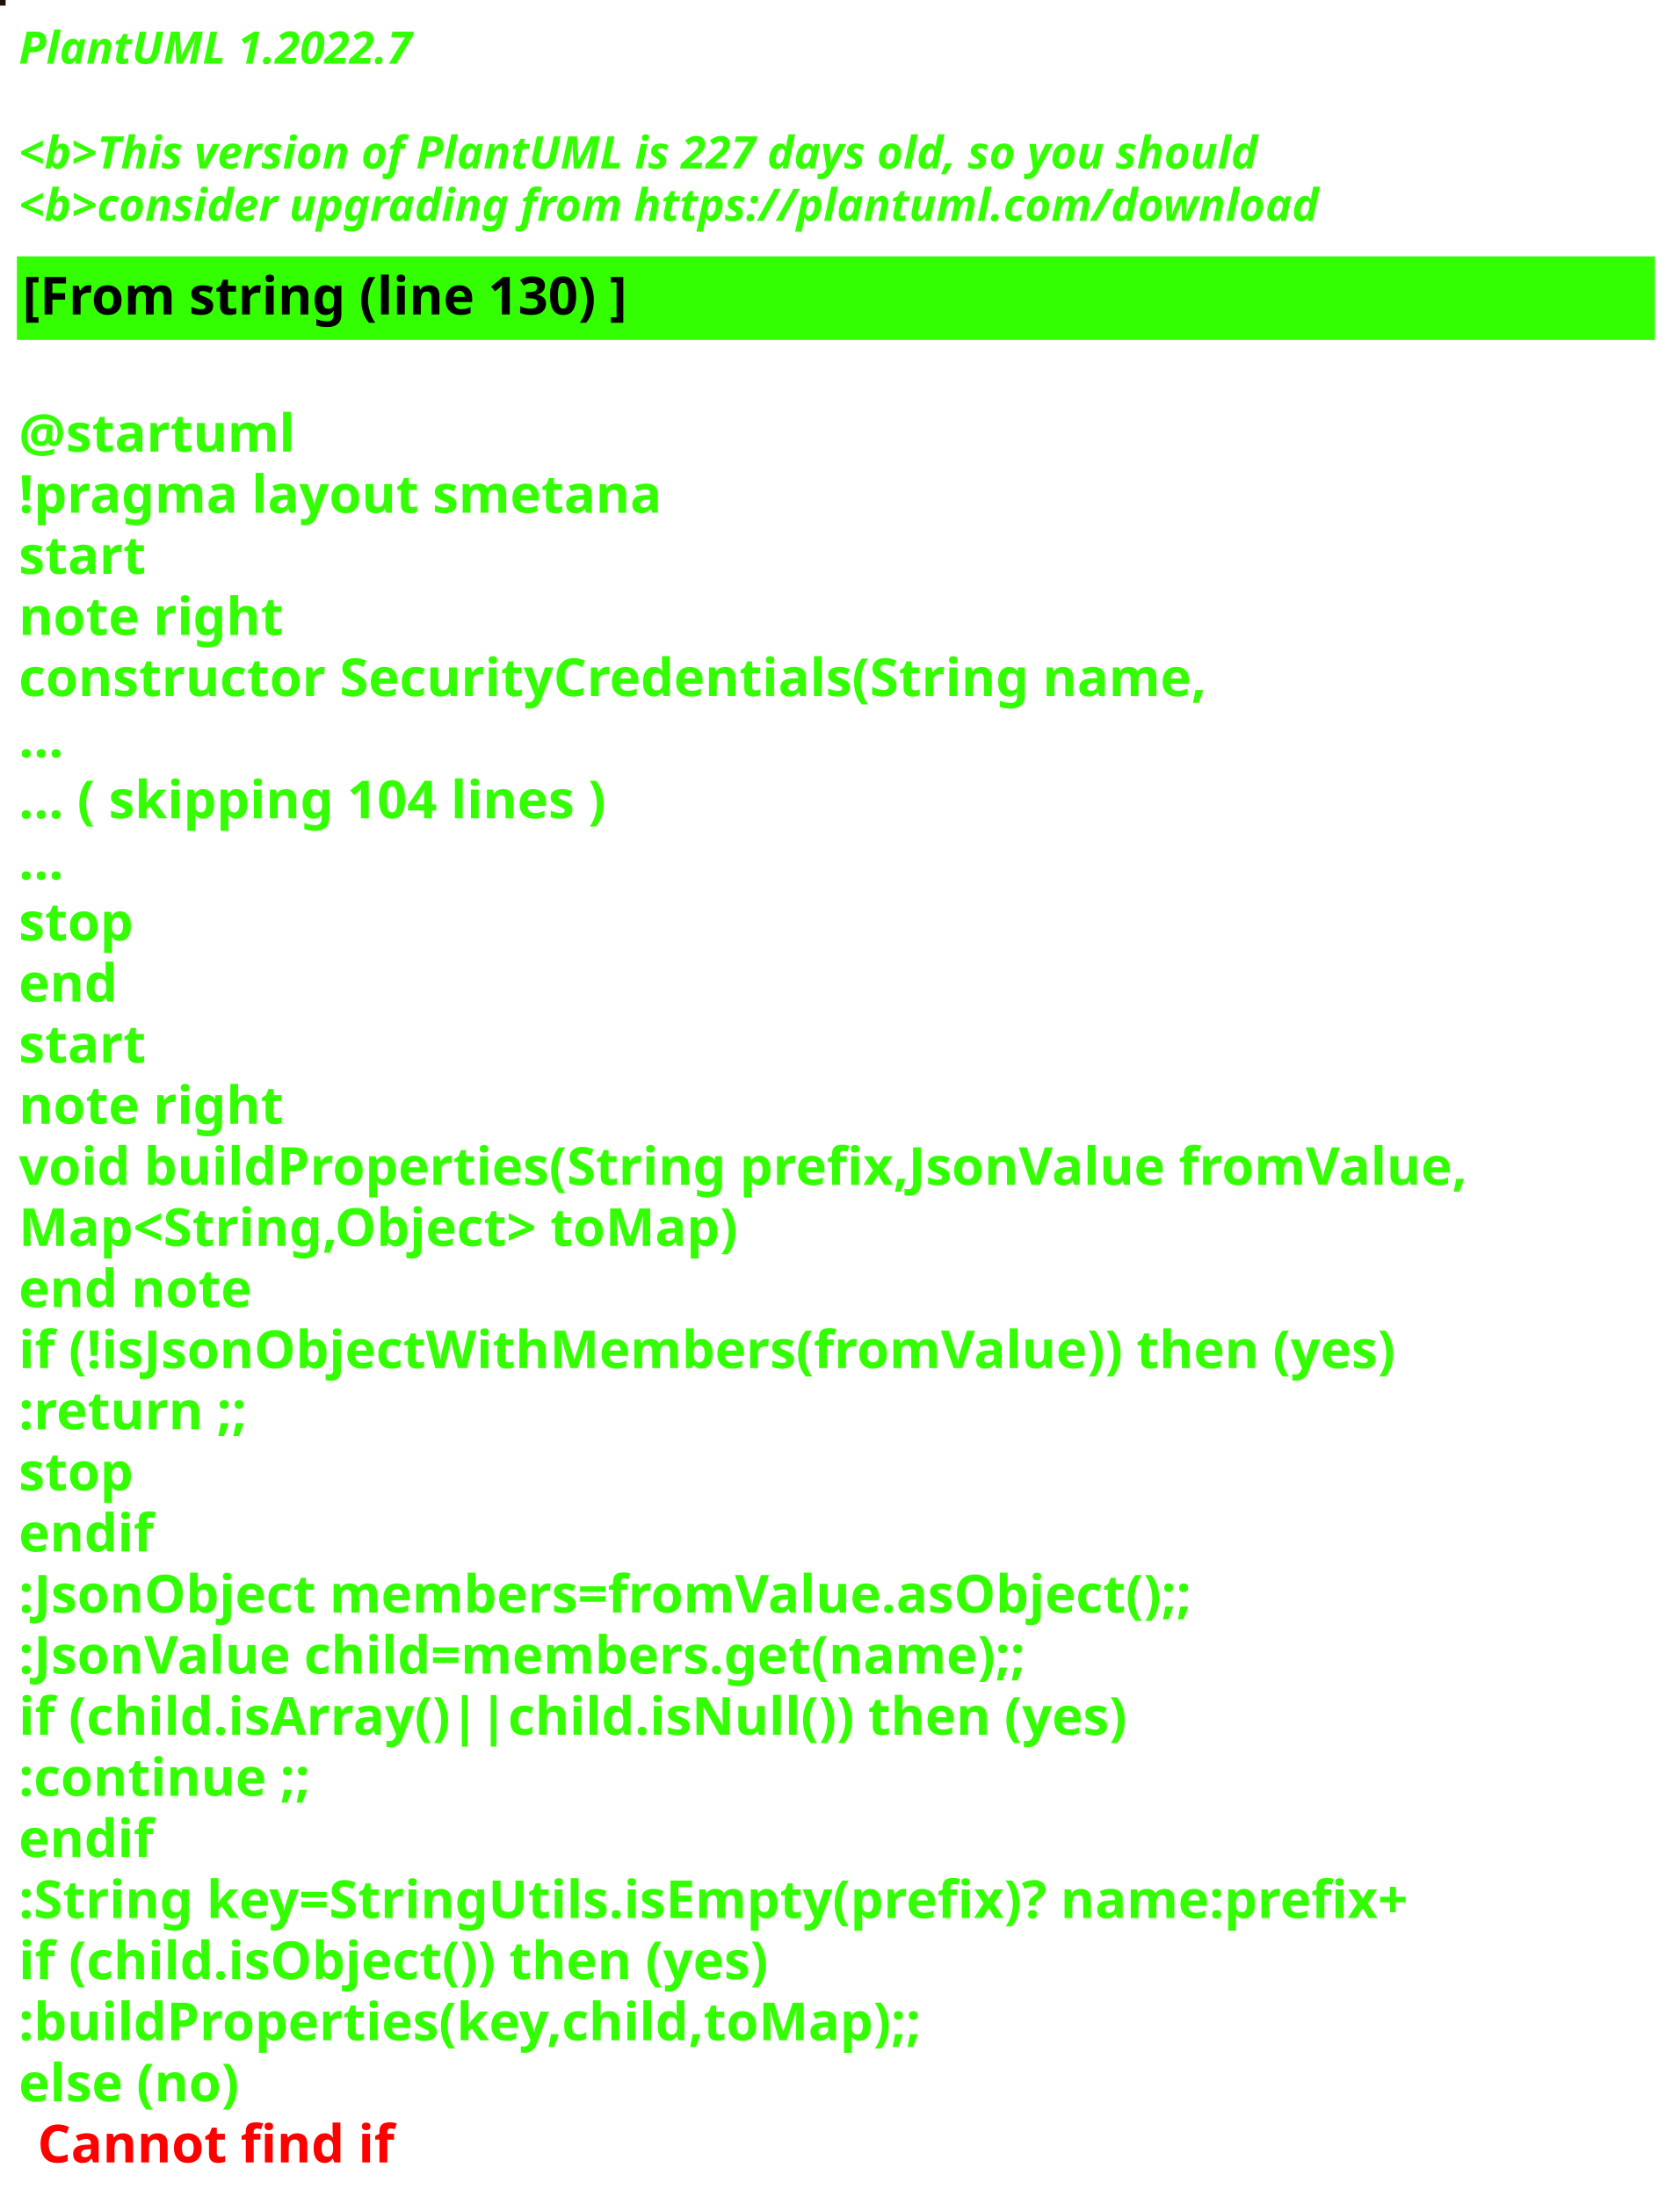
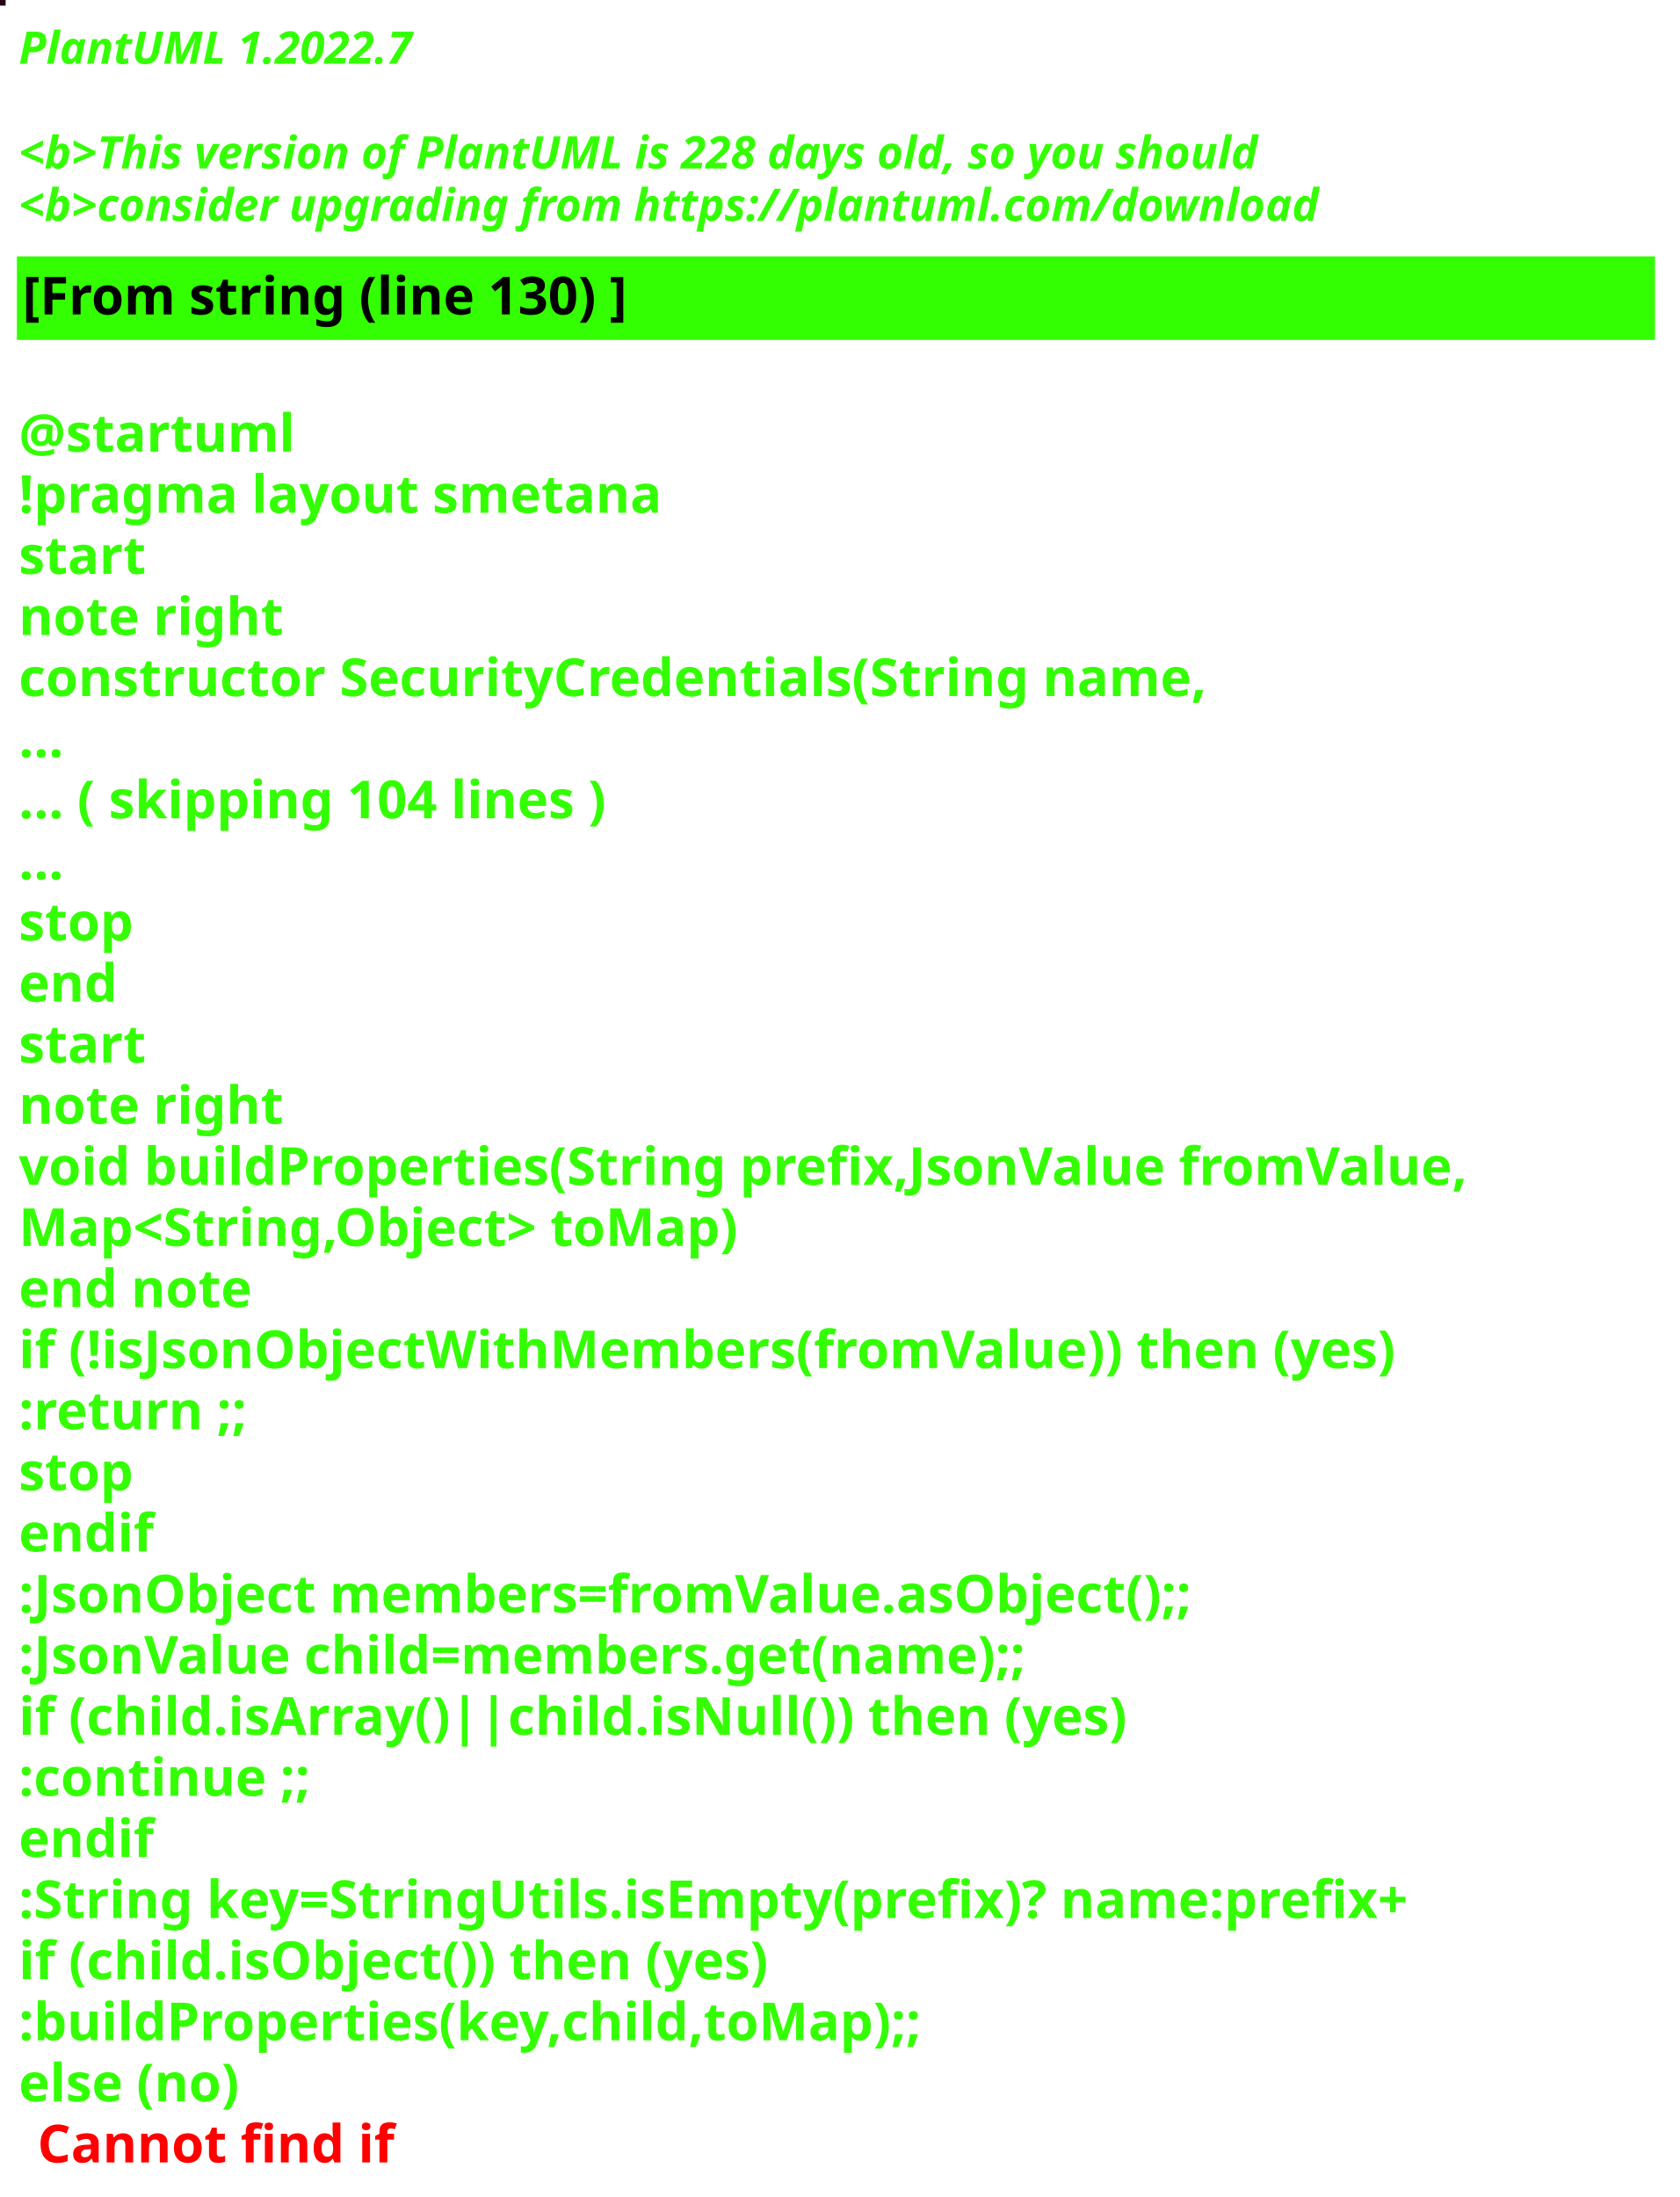
<svg xmlns="http://www.w3.org/2000/svg" contentStyleType="text/css" height="586px" preserveAspectRatio="none" style="width:448px;height:586px;background:#000000;" version="1.1" viewBox="0 0 448 586" width="448px" zoomAndPan="magnify">
  <defs />
  <g>
-     <rect fill="#1E1403" height="1" style="stroke:#1E1403;stroke-width:1.0;" width="1" x="0" y="0" />
+     <rect fill="#250518" height="1" style="stroke:#250518;stroke-width:1.0;" width="1" x="0" y="0" />
    <text fill="#33FF02" font-family="sans-serif" font-size="12" font-style="italic" font-weight="bold" lengthAdjust="spacing" textLength="127" x="5" y="17">PlantUML 1.2022.7</text>
    <text fill="#33FF02" font-family="sans-serif" font-size="12" font-style="italic" font-weight="bold" lengthAdjust="spacing" textLength="4" x="5" y="30.969"> </text>
-     <text fill="#33FF02" font-family="sans-serif" font-size="12" font-style="italic" font-weight="bold" lengthAdjust="spacing" textLength="399" x="5" y="44.938">&lt;b&gt;This version of PlantUML is 227 days old, so you should</text>
+     <text fill="#33FF02" font-family="sans-serif" font-size="12" font-style="italic" font-weight="bold" lengthAdjust="spacing" textLength="399" x="5" y="44.938">&lt;b&gt;This version of PlantUML is 228 days old, so you should</text>
    <text fill="#33FF02" font-family="sans-serif" font-size="12" font-style="italic" font-weight="bold" lengthAdjust="spacing" textLength="408" x="5" y="58.906">&lt;b&gt;consider upgrading from https://plantuml.com/download</text>
    <rect fill="#33FF02" height="21.297" style="stroke:#33FF02;stroke-width:1.0;" width="436" x="5" y="68.875" />
    <text fill="#000000" font-family="sans-serif" font-size="14" font-weight="bold" lengthAdjust="spacing" textLength="188" x="6" y="83.875">[From string (line 130) ]</text>
    <text fill="#33FF02" font-family="sans-serif" font-size="14" font-weight="bold" lengthAdjust="spacing" textLength="5" x="5" y="104.172"> </text>
    <text fill="#33FF02" font-family="sans-serif" font-size="14" font-weight="bold" lengthAdjust="spacing" textLength="79" x="5" y="120.469">@startuml</text>
    <text fill="#33FF02" font-family="sans-serif" font-size="14" font-weight="bold" lengthAdjust="spacing" textLength="190" x="5" y="136.766">!pragma layout smetana</text>
    <text fill="#33FF02" font-family="sans-serif" font-size="14" font-weight="bold" lengthAdjust="spacing" textLength="37" x="5" y="153.062">start</text>
    <text fill="#33FF02" font-family="sans-serif" font-size="14" font-weight="bold" lengthAdjust="spacing" textLength="78" x="5" y="169.359">note right</text>
    <text fill="#33FF02" font-family="sans-serif" font-size="14" font-weight="bold" lengthAdjust="spacing" textLength="359" x="5" y="185.656">constructor SecurityCredentials(String name,</text>
    <text fill="#33FF02" font-family="sans-serif" font-size="14" font-weight="bold" lengthAdjust="spacing" textLength="15" x="5" y="201.953">...</text>
    <text fill="#33FF02" font-family="sans-serif" font-size="14" font-weight="bold" lengthAdjust="spacing" textLength="185" x="5" y="218.25">... ( skipping 104 lines )</text>
    <text fill="#33FF02" font-family="sans-serif" font-size="14" font-weight="bold" lengthAdjust="spacing" textLength="15" x="5" y="234.547">...</text>
    <text fill="#33FF02" font-family="sans-serif" font-size="14" font-weight="bold" lengthAdjust="spacing" textLength="35" x="5" y="250.844">stop</text>
    <text fill="#33FF02" font-family="sans-serif" font-size="14" font-weight="bold" lengthAdjust="spacing" textLength="30" x="5" y="267.141">end</text>
    <text fill="#33FF02" font-family="sans-serif" font-size="14" font-weight="bold" lengthAdjust="spacing" textLength="37" x="5" y="283.438">start</text>
    <text fill="#33FF02" font-family="sans-serif" font-size="14" font-weight="bold" lengthAdjust="spacing" textLength="78" x="5" y="299.734">note right</text>
    <text fill="#33FF02" font-family="sans-serif" font-size="14" font-weight="bold" lengthAdjust="spacing" textLength="436" x="5" y="316.031">void buildProperties(String prefix,JsonValue fromValue,</text>
    <text fill="#33FF02" font-family="sans-serif" font-size="14" font-weight="bold" lengthAdjust="spacing" textLength="218" x="5" y="332.328">Map&lt;String,Object&gt; toMap)</text>
    <text fill="#33FF02" font-family="sans-serif" font-size="14" font-weight="bold" lengthAdjust="spacing" textLength="71" x="5" y="348.625">end note</text>
    <text fill="#33FF02" font-family="sans-serif" font-size="14" font-weight="bold" lengthAdjust="spacing" textLength="417" x="5" y="364.922">if (!isJsonObjectWithMembers(fromValue)) then (yes)</text>
    <text fill="#33FF02" font-family="sans-serif" font-size="14" font-weight="bold" lengthAdjust="spacing" textLength="73" x="5" y="381.219">:return ;;</text>
    <text fill="#33FF02" font-family="sans-serif" font-size="14" font-weight="bold" lengthAdjust="spacing" textLength="35" x="5" y="397.516">stop</text>
    <text fill="#33FF02" font-family="sans-serif" font-size="14" font-weight="bold" lengthAdjust="spacing" textLength="40" x="5" y="413.812">endif</text>
    <text fill="#33FF02" font-family="sans-serif" font-size="14" font-weight="bold" lengthAdjust="spacing" textLength="360" x="5" y="430.109">:JsonObject members=fromValue.asObject();;</text>
    <text fill="#33FF02" font-family="sans-serif" font-size="14" font-weight="bold" lengthAdjust="spacing" textLength="309" x="5" y="446.406">:JsonValue child=members.get(name);;</text>
    <text fill="#33FF02" font-family="sans-serif" font-size="14" font-weight="bold" lengthAdjust="spacing" textLength="329" x="5" y="462.703">if (child.isArray()||child.isNull()) then (yes)</text>
    <text fill="#33FF02" font-family="sans-serif" font-size="14" font-weight="bold" lengthAdjust="spacing" textLength="92" x="5" y="479">:continue ;;</text>
    <text fill="#33FF02" font-family="sans-serif" font-size="14" font-weight="bold" lengthAdjust="spacing" textLength="40" x="5" y="495.297">endif</text>
    <text fill="#33FF02" font-family="sans-serif" font-size="14" font-weight="bold" lengthAdjust="spacing" textLength="423" x="5" y="511.594">:String key=StringUtils.isEmpty(prefix)? name:prefix+</text>
    <text fill="#33FF02" font-family="sans-serif" font-size="14" font-weight="bold" lengthAdjust="spacing" textLength="231" x="5" y="527.891">if (child.isObject()) then (yes)</text>
    <text fill="#33FF02" font-family="sans-serif" font-size="14" font-weight="bold" lengthAdjust="spacing" textLength="274" x="5" y="544.188">:buildProperties(key,child,toMap);;</text>
    <text fill="#33FF02" font-family="sans-serif" font-size="14" font-weight="bold" lengthAdjust="spacing" text-decoration="wavy underline" textLength="70" x="5" y="560.484">else (no)</text>
    <text fill="#FF0000" font-family="sans-serif" font-size="14" font-weight="bold" lengthAdjust="spacing" textLength="106" x="10" y="576.781">Cannot find if</text>
  </g>
</svg>
